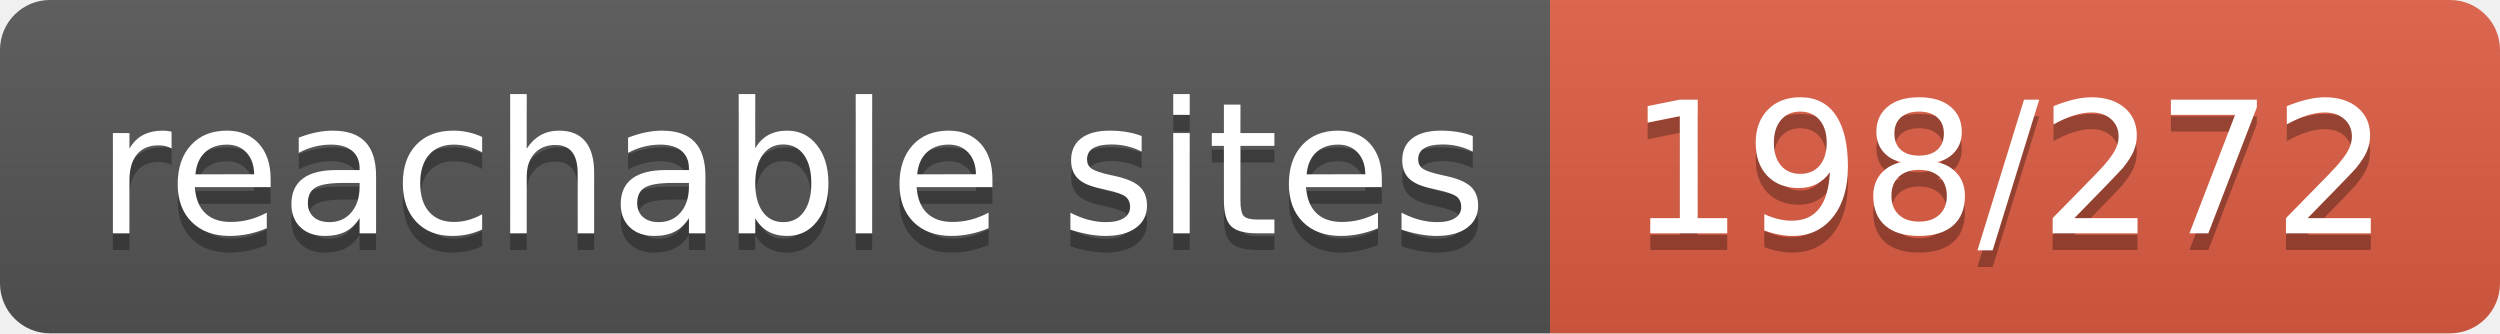
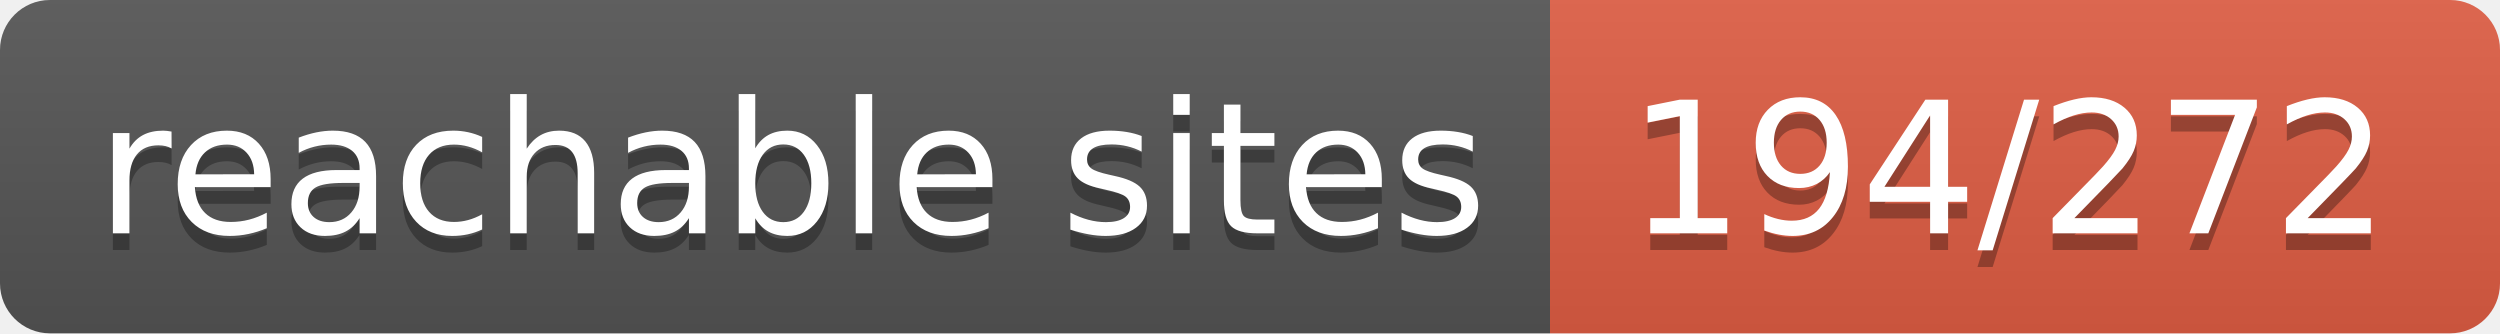
- <svg xmlns="http://www.w3.org/2000/svg" width="150" height="20" role="img" aria-label="reachable sites: 198/272">
+ <svg xmlns="http://www.w3.org/2000/svg" width="150" height="20" role="img" aria-label="reachable sites: 194/272">
  <linearGradient id="s" x2="0" y2="100%">
    <stop offset="0" stop-color="#bbb" stop-opacity=".1" />
    <stop offset="1" stop-opacity=".1" />
  </linearGradient>
  <clipPath id="r">
    <rect width="150" height="20" rx="3" fill="#fff" />
  </clipPath>
  <g clip-path="url(#r)">
    <rect width="93" height="20" fill="#555" />
    <rect x="93" width="57" height="20" fill="#e05d44" />
    <rect width="150" height="20" fill="url(#s)" />
  </g>
  <g fill="#fff" text-anchor="middle" font-family="Verdana,Geneva,DejaVu Sans,sans-serif" text-rendering="geometricPrecision" font-size="110">
    <text aria-hidden="true" x="475" y="150" fill="#010101" fill-opacity=".3" transform="scale(.1)" textLength="830">reachable sites</text>
    <text x="475" y="140" transform="scale(.1)" fill="#fff" textLength="830">reachable sites</text>
-     <text aria-hidden="true" x="1205" y="150" fill="#010101" fill-opacity=".3" transform="scale(.1)" textLength="470">198/272</text>
-     <text x="1205" y="140" transform="scale(.1)" fill="#fff" textLength="470">198/272</text>
+     <text aria-hidden="true" x="1205" y="150" fill="#010101" fill-opacity=".3" transform="scale(.1)" textLength="470">194/272</text>
+     <text x="1205" y="140" transform="scale(.1)" fill="#fff" textLength="470">194/272</text>
  </g>
</svg>
